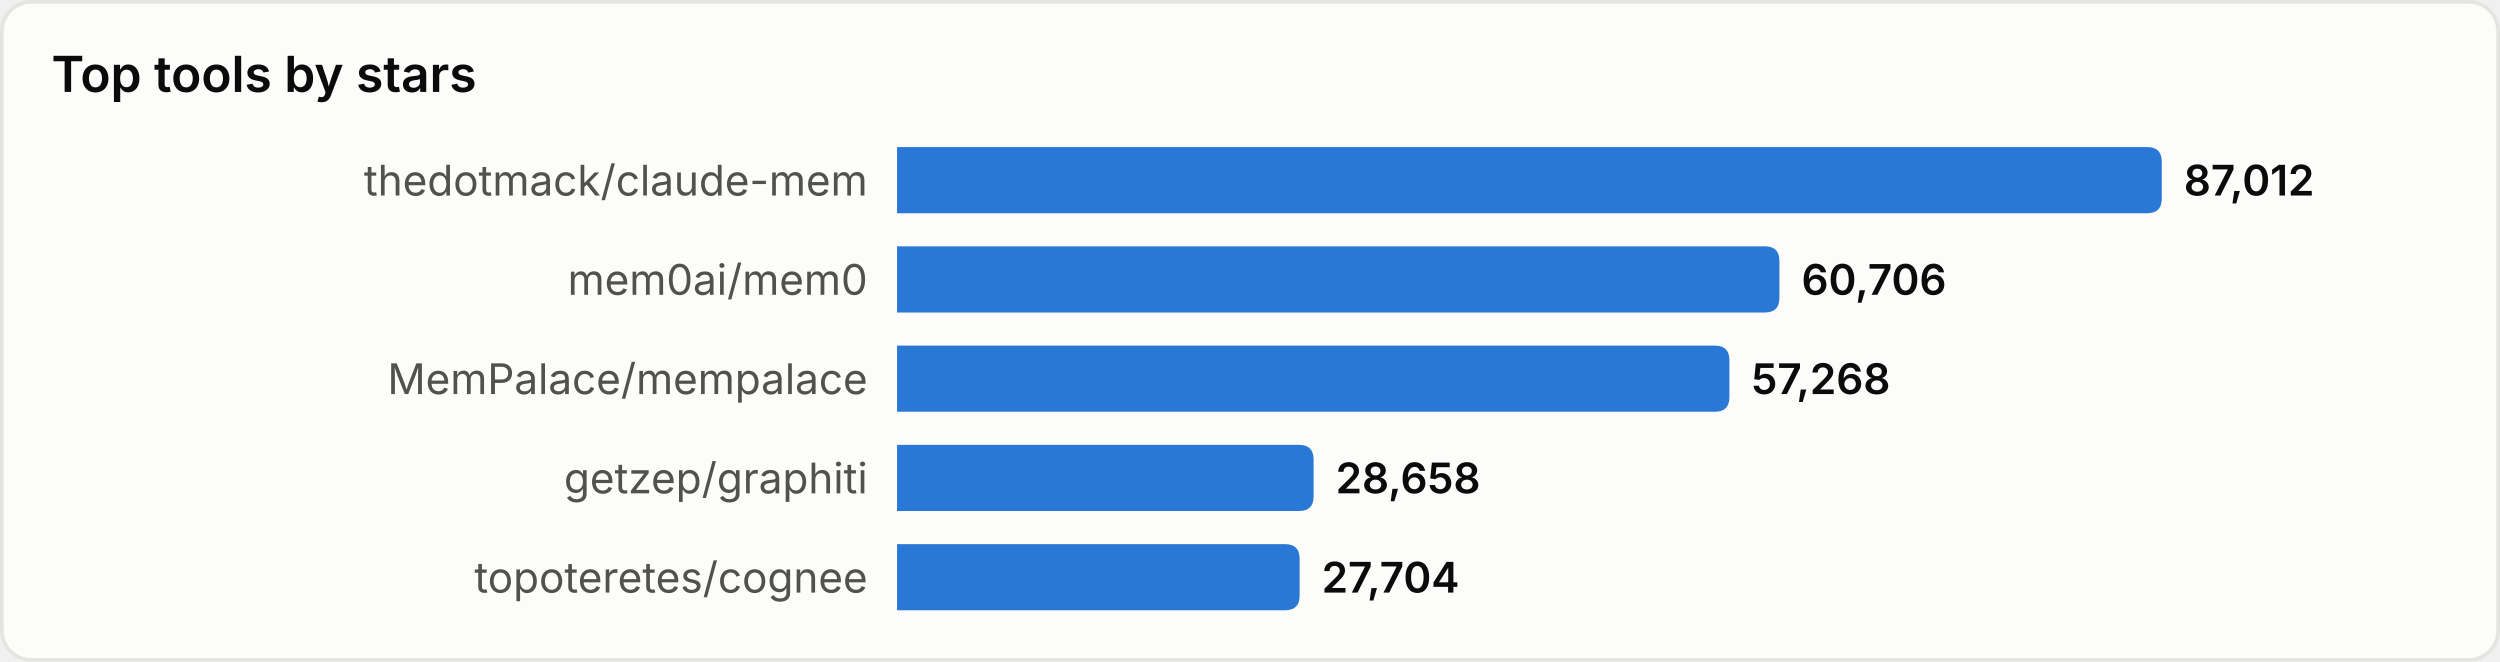
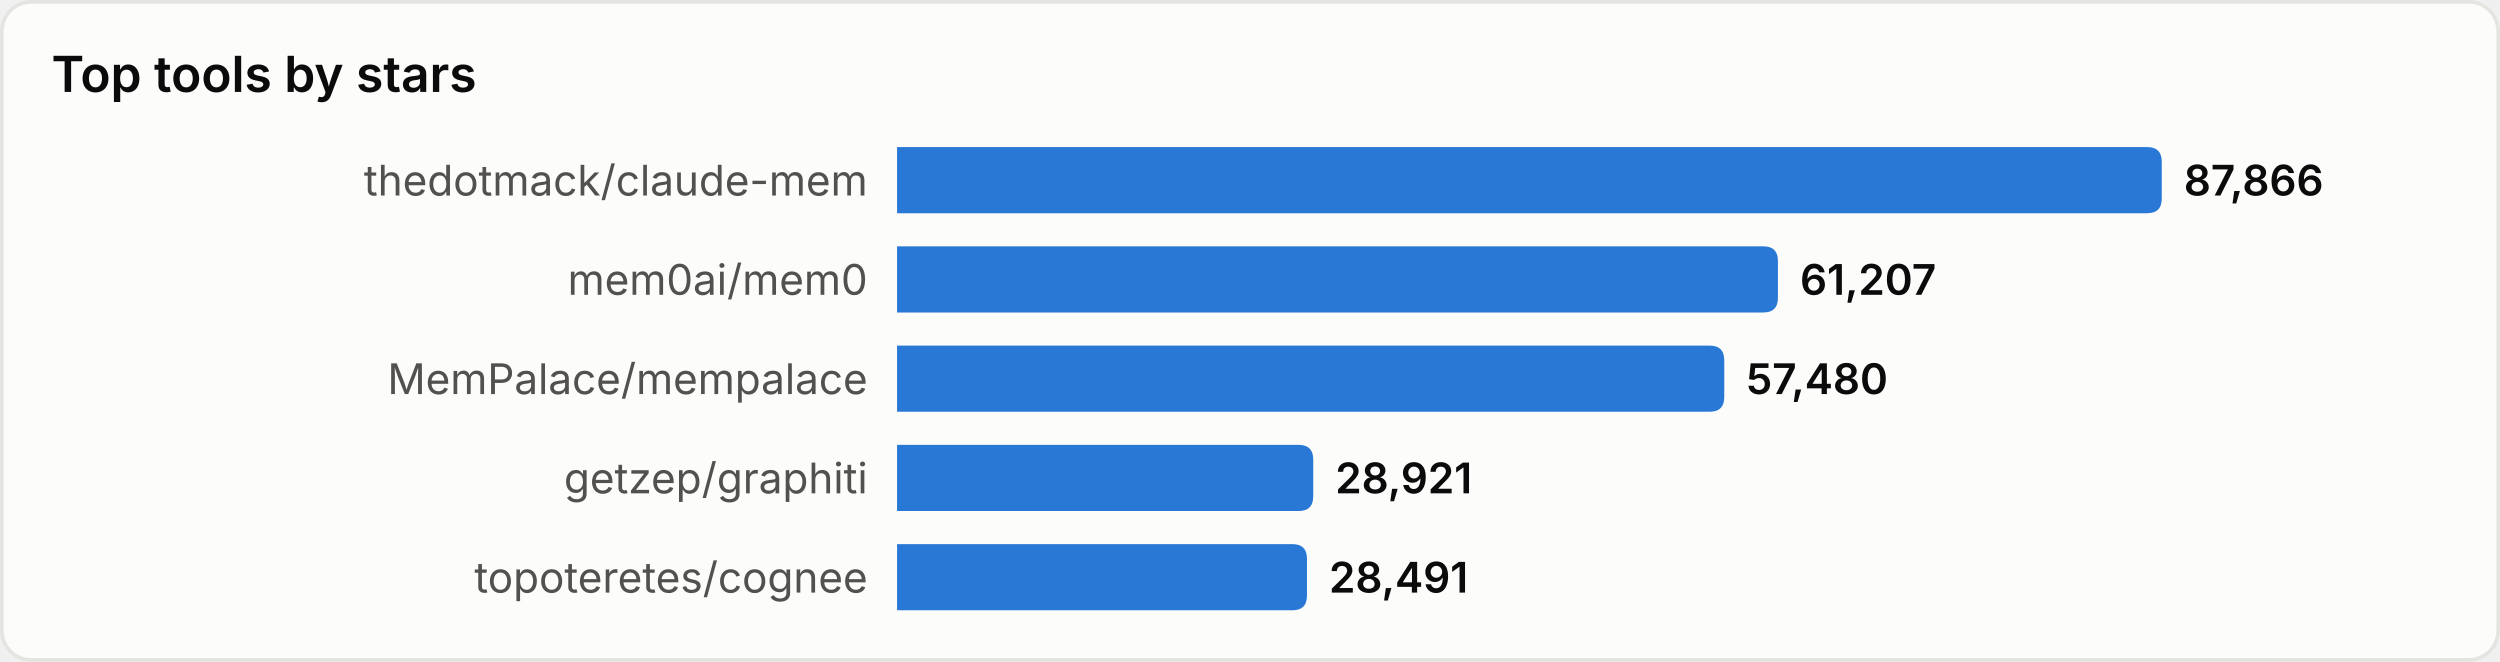
<svg xmlns="http://www.w3.org/2000/svg" width="680" height="180" viewBox="0 0 680 180" role="img" aria-label="Top tools by stars">
  <style>
text{font-family:system-ui,-apple-system,'Segoe UI',sans-serif}
.srf{fill:#fcfcfb;stroke:#e4e4e0}.ttl{fill:#0b0b0b;font-size:13.5px;font-weight:600}
.lbl{fill:#52514e;font-size:11.5px}.val{fill:#0b0b0b;font-size:11.5px;font-weight:600}
.bar{fill:#2a78d6}
@media(prefers-color-scheme:dark){
.srf{fill:#1a1a19;stroke:#33332f}.ttl{fill:#ffffff}
.lbl{fill:#c3c2b7}.val{fill:#ffffff}.bar{fill:#3987e5}
}
</style>
  <rect x="0.5" y="0.5" width="679" height="179" rx="8" class="srf" />
  <text x="14" y="25" class="ttl">Top tools by stars</text>
  <text x="236" y="49.0" class="lbl" text-anchor="end" dominant-baseline="central">thedotmack/claude-mem</text>
  <path d="M244,40 h340.0 q4,0 4,4 v10 q0,4 -4,4 h-340.0 z" class="bar" />
-   <text x="594.0" y="49.0" class="val" dominant-baseline="central">87,012</text>
+   <text x="594.0" y="49.0" class="val" dominant-baseline="central">87,866</text>
  <text x="236" y="76.0" class="lbl" text-anchor="end" dominant-baseline="central">mem0ai/mem0</text>
-   <path d="M244,67 h236.0 q4,0 4,4 v10 q0,4 -4,4 h-236.0 z" class="bar" />
-   <text x="490.0" y="76.0" class="val" dominant-baseline="central">60,706</text>
+   <path d="M244,67 h235.6 q4,0 4,4 v10 q0,4 -4,4 h-235.6 z" class="bar" />
+   <text x="489.6" y="76.0" class="val" dominant-baseline="central">61,207</text>
  <text x="236" y="103.0" class="lbl" text-anchor="end" dominant-baseline="central">MemPalace/mempalace</text>
-   <path d="M244,94 h222.4 q4,0 4,4 v10 q0,4 -4,4 h-222.4 z" class="bar" />
-   <text x="476.4" y="103.0" class="val" dominant-baseline="central">57,268</text>
+   <path d="M244,94 h221.0 q4,0 4,4 v10 q0,4 -4,4 h-221.0 z" class="bar" />
+   <text x="475.0" y="103.0" class="val" dominant-baseline="central">57,480</text>
  <text x="236" y="130.0" class="lbl" text-anchor="end" dominant-baseline="central">getzep/graphiti</text>
-   <path d="M244,121 h109.3 q4,0 4,4 v10 q0,4 -4,4 h-109.3 z" class="bar" />
-   <text x="363.3" y="130.0" class="val" dominant-baseline="central">28,658</text>
+   <path d="M244,121 h109.2 q4,0 4,4 v10 q0,4 -4,4 h-109.2 z" class="bar" />
+   <text x="363.2" y="130.0" class="val" dominant-baseline="central">28,921</text>
  <text x="236" y="157.0" class="lbl" text-anchor="end" dominant-baseline="central">topoteretes/cognee</text>
-   <path d="M244,148 h105.5 q4,0 4,4 v10 q0,4 -4,4 h-105.5 z" class="bar" />
-   <text x="359.5" y="157.0" class="val" dominant-baseline="central">27,704</text>
+   <path d="M244,148 h107.5 q4,0 4,4 v10 q0,4 -4,4 h-107.5 z" class="bar" />
+   <text x="361.5" y="157.0" class="val" dominant-baseline="central">28,491</text>
</svg>
